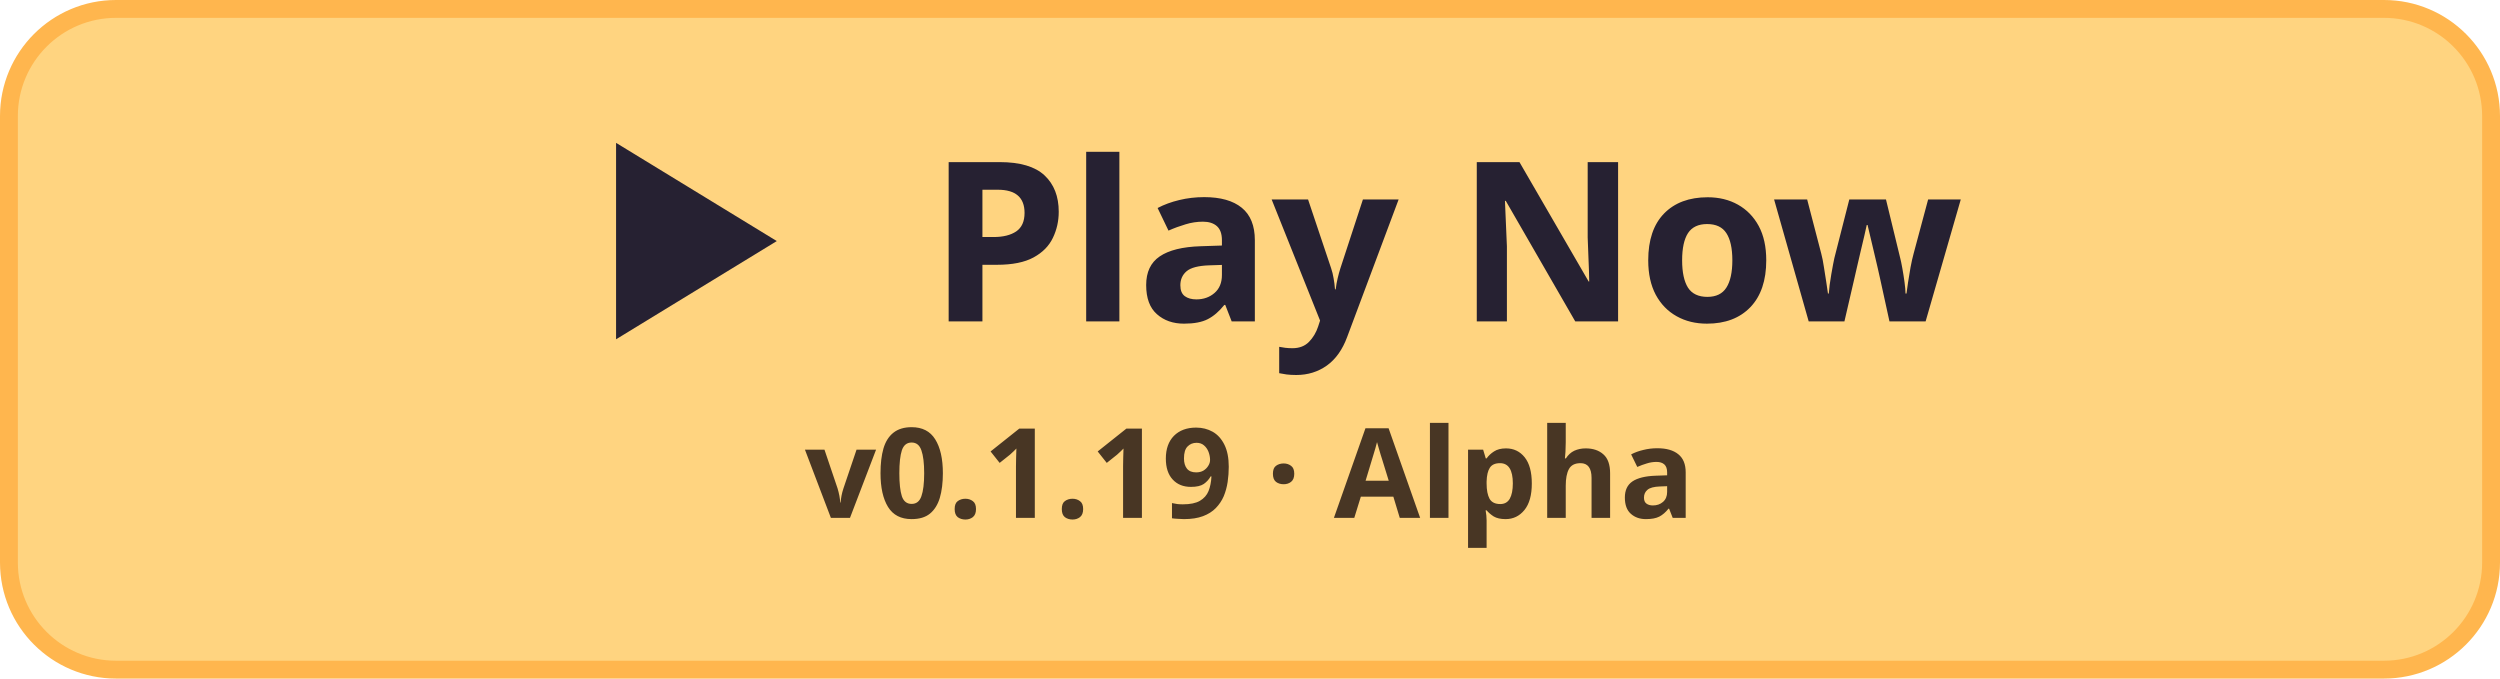
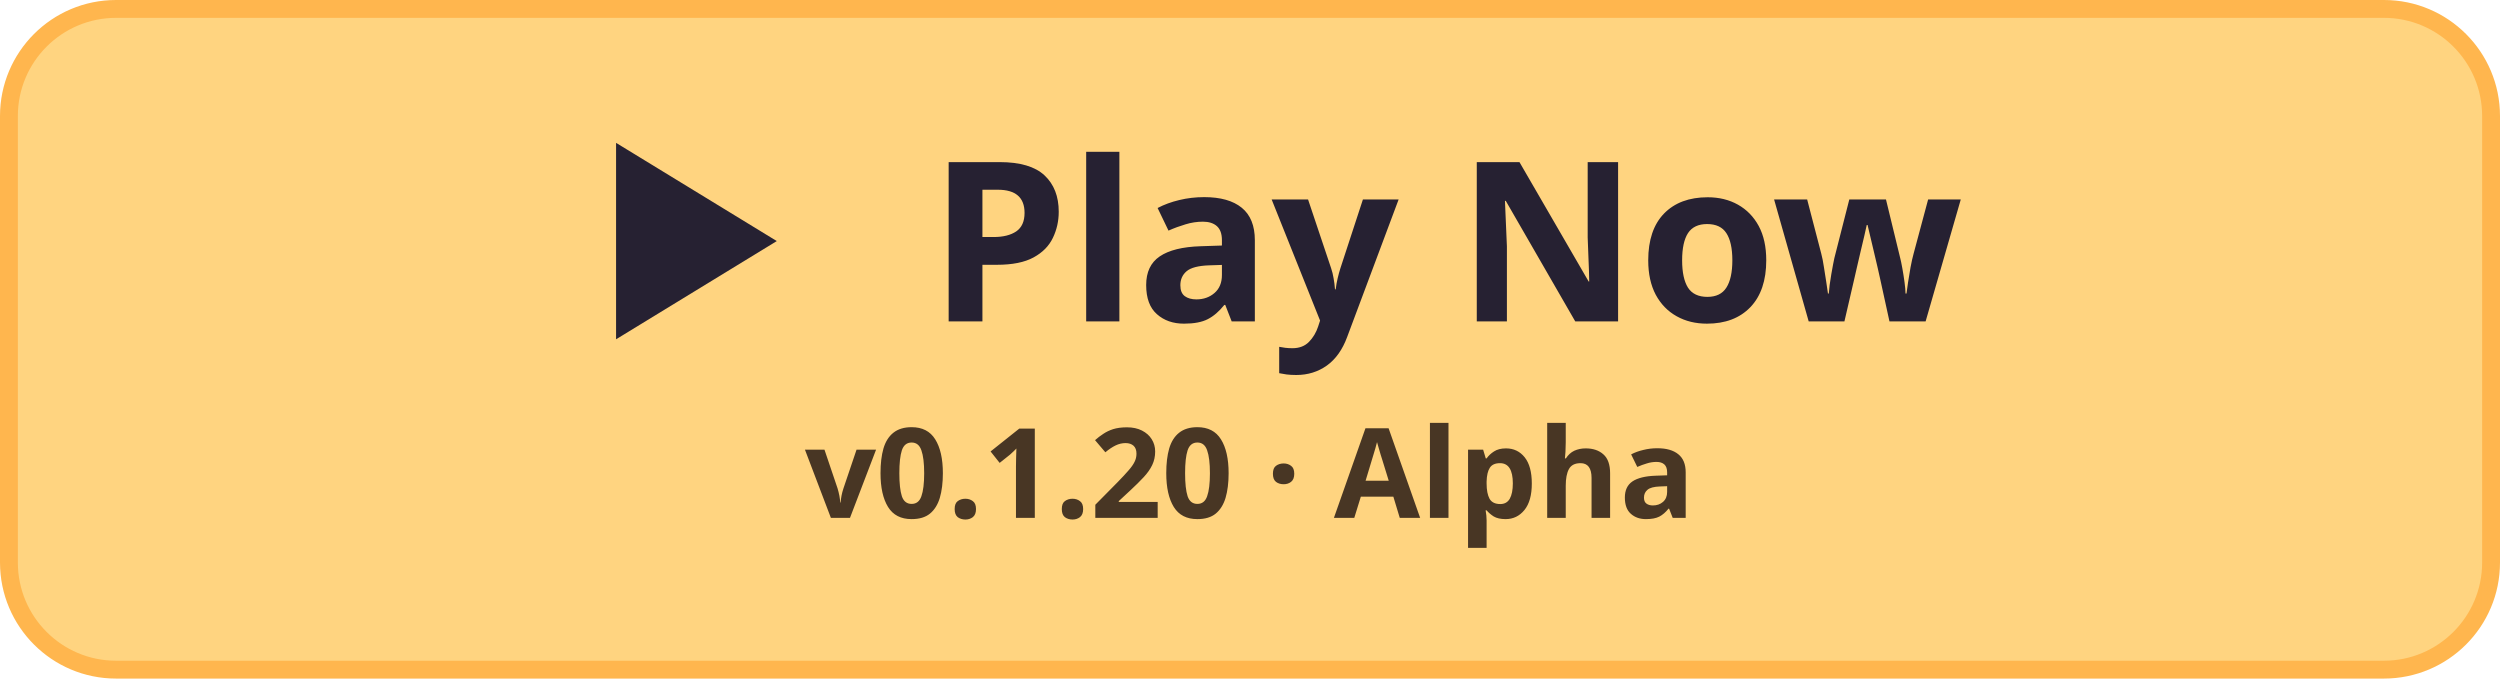
<svg xmlns="http://www.w3.org/2000/svg" width="280" height="76" viewBox="0 0 280 76">
  <rect x="1" y="1" width="278" height="74" rx="12" fill="#ffd480" stroke="#ffb64e" stroke-width="2" />
  <path d="M69 16v22l18-11z" fill="#262132" />
  <text x="104" y="36" fill="#262132" font-family="system-ui, sans-serif" font-size="25" font-weight="700">Play Now</text>
-   <text x="140" y="58" fill="#483624" font-family="system-ui, sans-serif" font-size="14" font-weight="650" text-anchor="middle">v0.1.19 · Alpha</text>
+   <text x="140" y="58" fill="#483624" font-family="system-ui, sans-serif" font-size="14" font-weight="650" text-anchor="middle">v0.1.20 · Alpha</text>
</svg>
